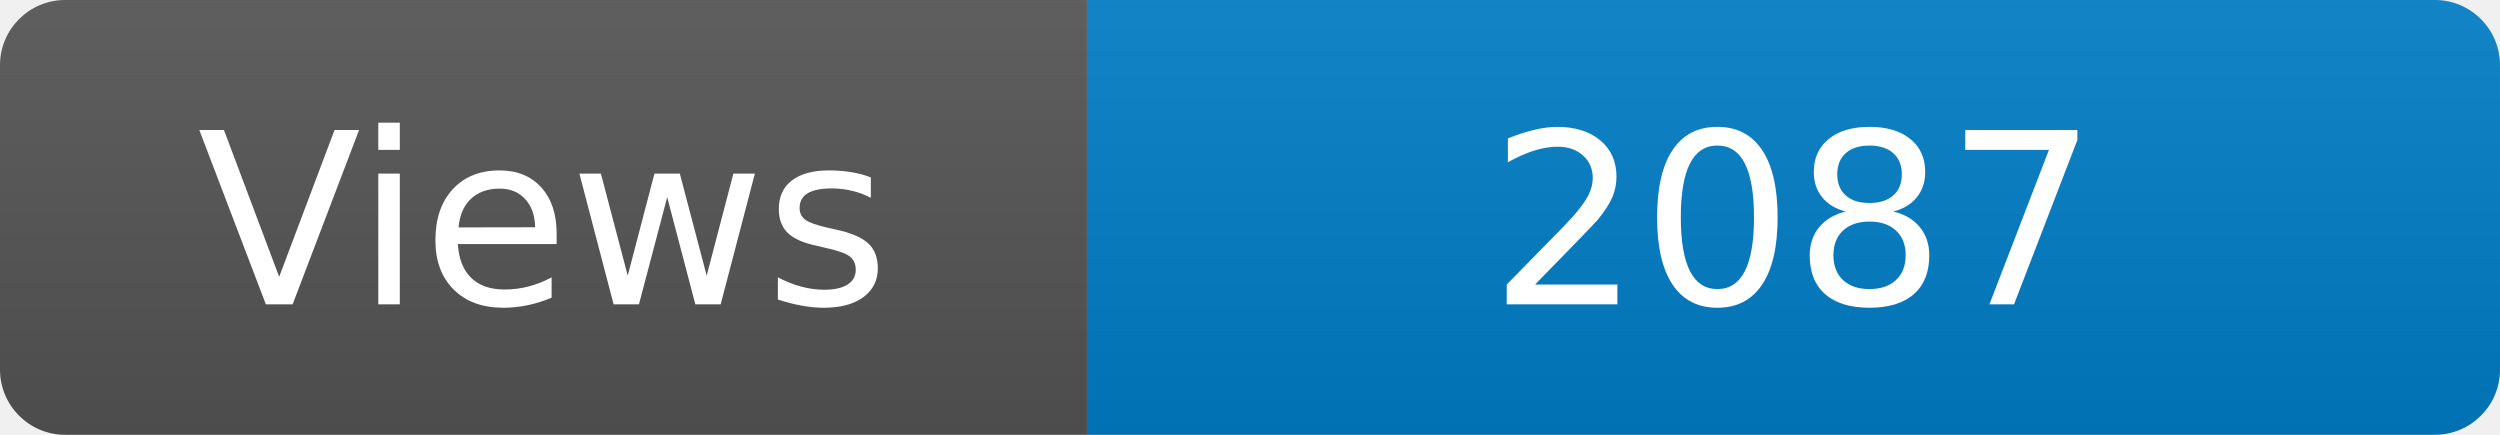
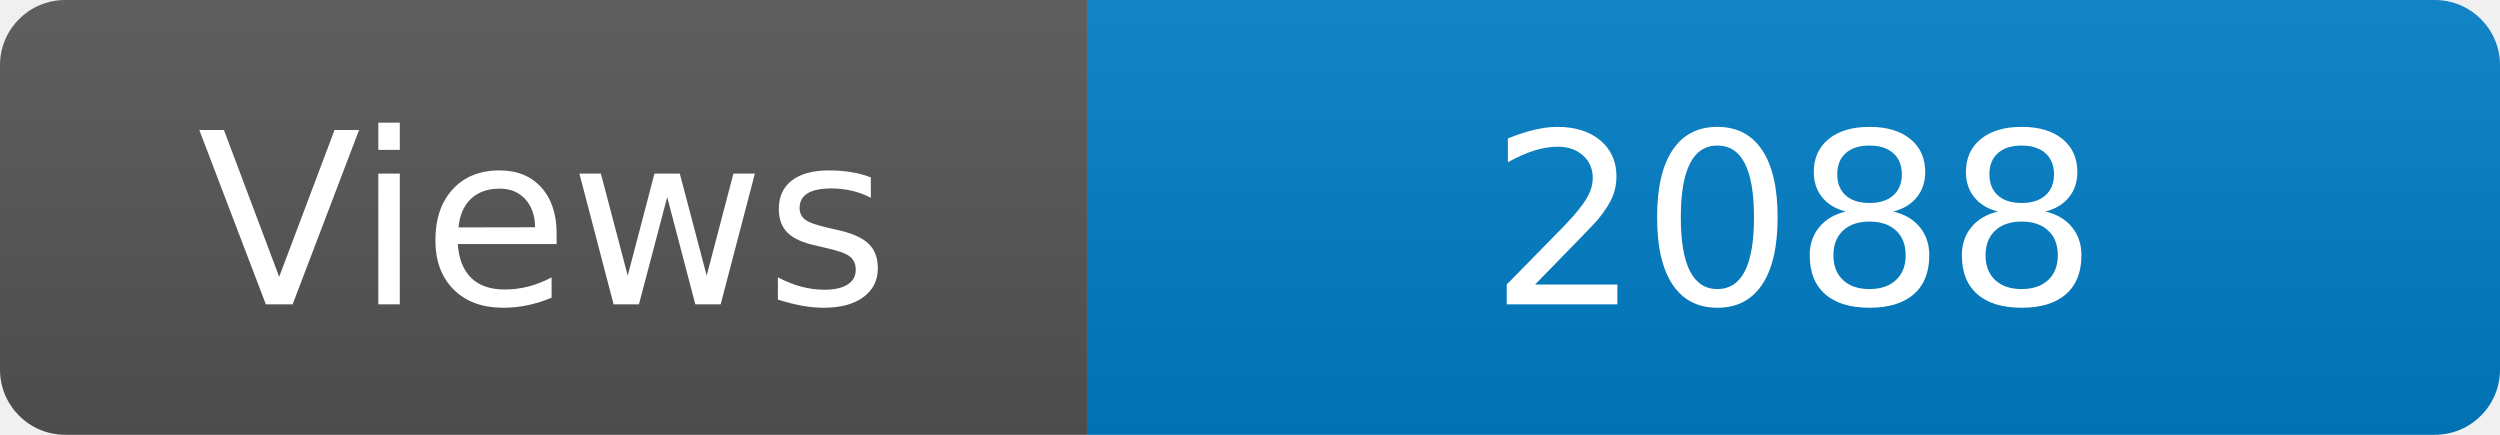
<svg xmlns="http://www.w3.org/2000/svg" width="115" height="20" role="img" aria-label="Maintained?: yes">
  <linearGradient id="s" x2="0" y2="100%">
    <stop offset="0" stop-color="#bbb" stop-opacity=".1" />
    <stop offset="1" stop-opacity=".1" />
  </linearGradient>
  <clipPath id="r">
    <rect width="115" height="20" rx="3" fill="#fff" />
  </clipPath>
  <g clip-path="url(#r)">
    <rect width="50" height="20" fill="#555" />
    <rect x="50" width="160" height="20" fill="#007ec6" />
    <rect width="115" height="20" fill="url(#s)" />
  </g>
  <g fill="#fff" text-anchor="middle" font-family="Verdana,Geneva,DejaVu Sans,sans-serif" font-size="110">
    <text x="250" y="140" transform="scale(.1)" fill="#fff">Views</text>
-     <text x="825" y="140" transform="scale(.1)" fill="#fff">2087</text>
+     <text x="825" y="140" transform="scale(.1)" fill="#fff">2088</text>
  </g>
</svg>
